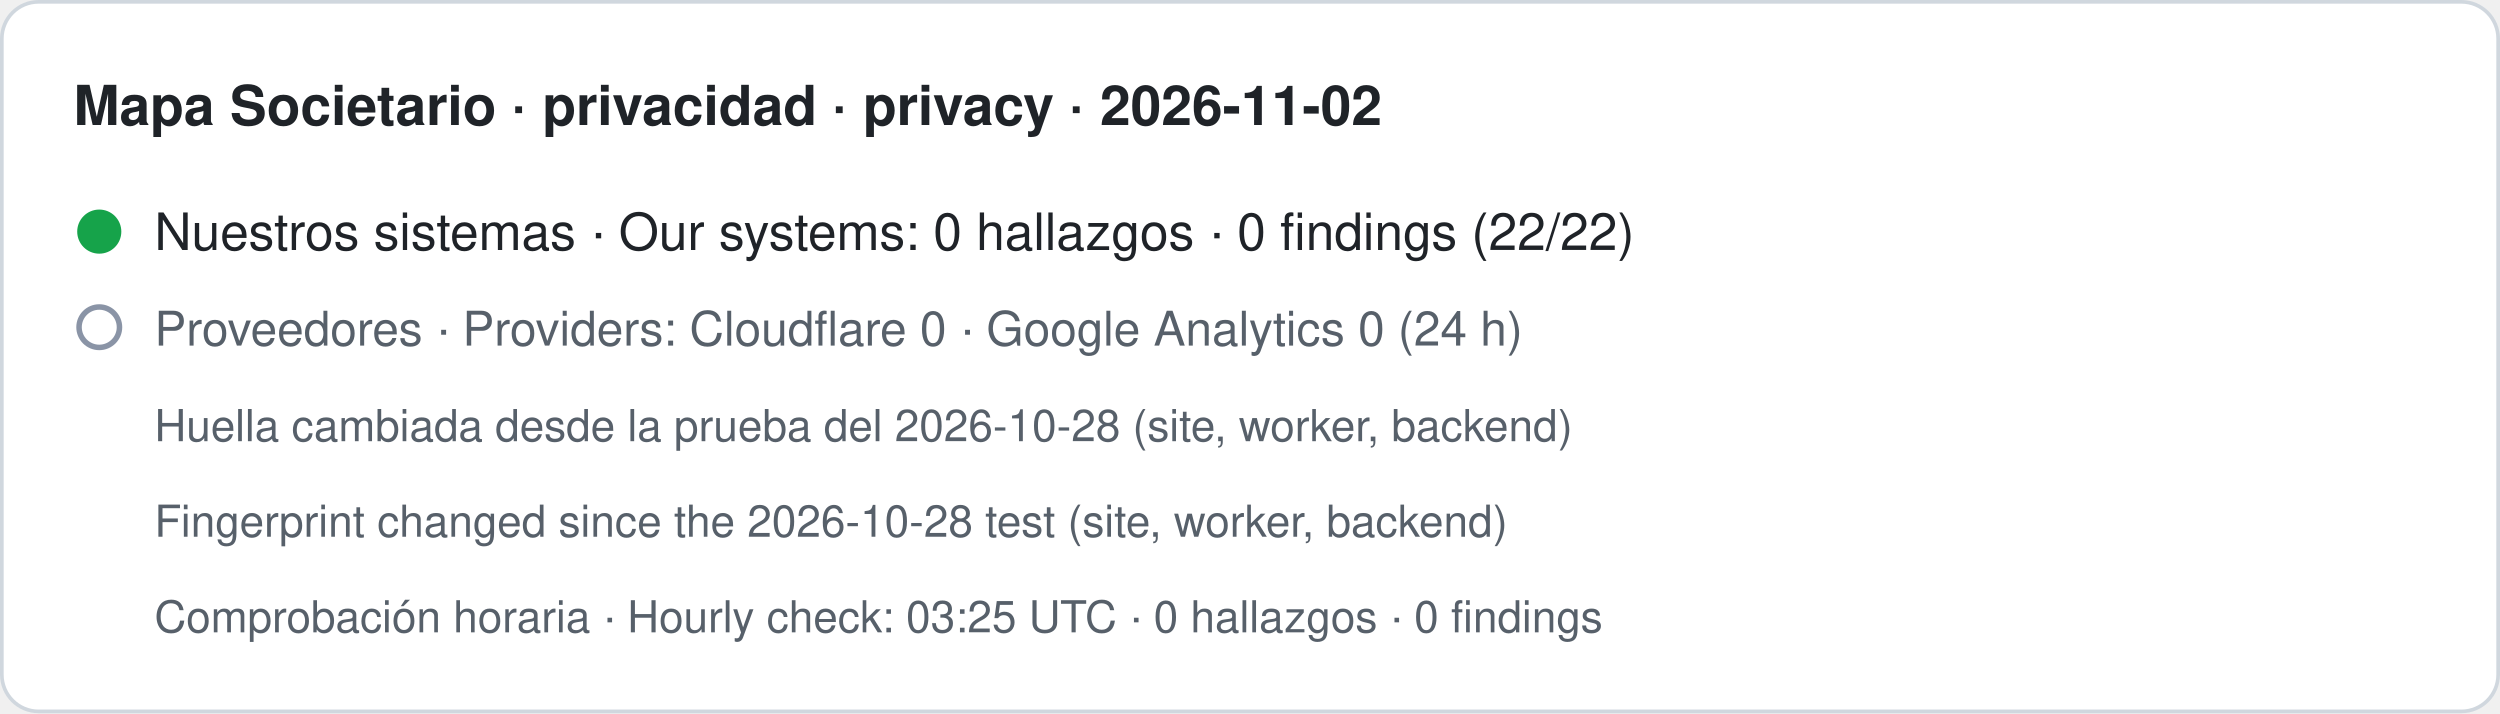
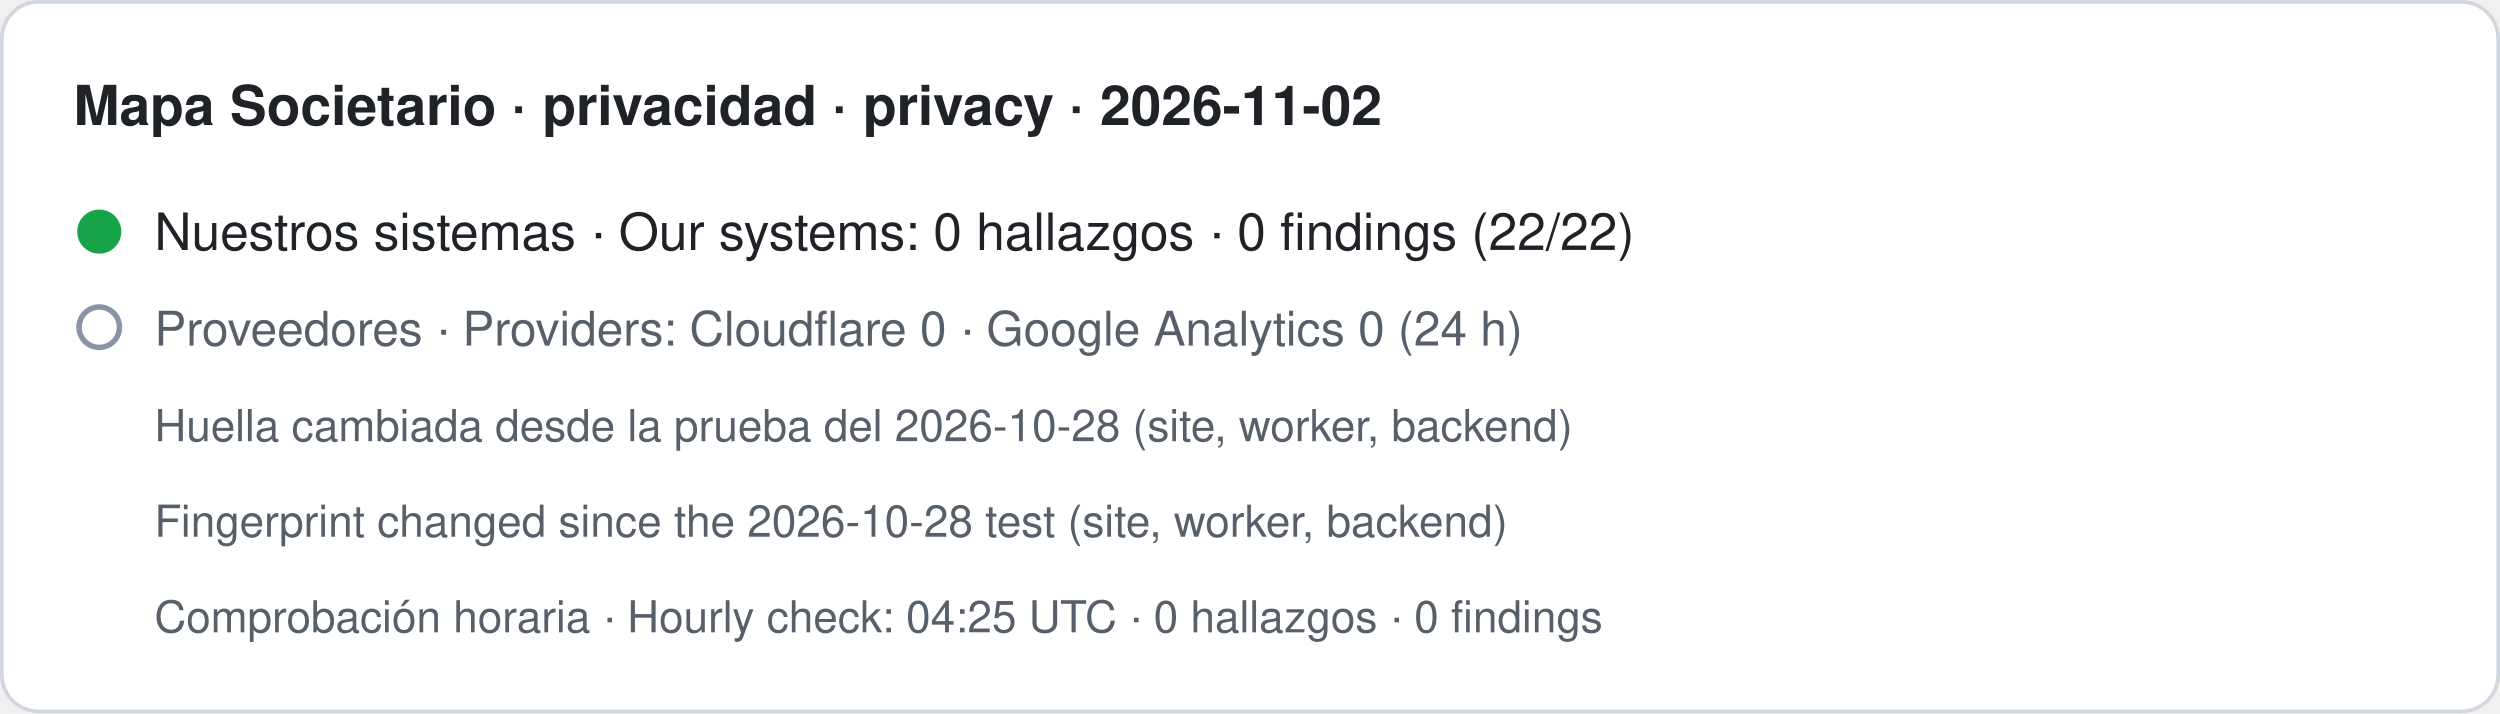
- <svg xmlns="http://www.w3.org/2000/svg" width="680" height="194" viewBox="0 0 680 194" role="img" aria-label="Mapa Societario · privacidad · privacy · 2026-11-02. Nuestros sistemas · Our systems: 0 hallazgos · 0 findings (22/22). Proveedores · Providers: Cloudflare 0 · Google Analytics 0 (24 h). Huella cambiada desde la prueba del 2026-10-28 (site, worker, backend) · Fingerprint changed since the 2026-10-28 test (site, worker, backend). Comprobación horaria · Hourly check: 03:25 UTC · 0 hallazgos · 0 findings">
+ <svg xmlns="http://www.w3.org/2000/svg" width="680" height="194" viewBox="0 0 680 194" role="img" aria-label="Mapa Societario · privacidad · privacy · 2026-11-02. Nuestros sistemas · Our systems: 0 hallazgos · 0 findings (22/22). Proveedores · Providers: Cloudflare 0 · Google Analytics 0 (24 h). Huella cambiada desde la prueba del 2026-10-28 (site, worker, backend) · Fingerprint changed since the 2026-10-28 test (site, worker, backend). Comprobación horaria · Hourly check: 04:25 UTC · 0 hallazgos · 0 findings">
  <rect x="0.5" y="0.5" width="679" height="193" rx="10" fill="#ffffff" stroke="#d0d7de" />
  <text x="20" y="34" font-family="-apple-system,BlinkMacSystemFont,Segoe UI,Helvetica,Arial,sans-serif" font-size="15" font-weight="600" fill="#1f2328">Mapa Societario · privacidad · privacy · 2026-11-02</text>
  <circle cx="27" cy="63" r="6" fill="#16a34a" />
  <text x="42" y="68" font-family="-apple-system,BlinkMacSystemFont,Segoe UI,Helvetica,Arial,sans-serif" font-size="14" fill="#1f2328">Nuestros sistemas · Our systems: 0 hallazgos · 0 findings (22/22)</text>
  <circle cx="27" cy="89" r="5.5" fill="none" stroke="#8a94a6" stroke-width="1.5" />
  <text x="42" y="94" font-family="-apple-system,BlinkMacSystemFont,Segoe UI,Helvetica,Arial,sans-serif" font-size="13" fill="#57606a">Proveedores · Providers: Cloudflare 0 · Google Analytics 0 (24 h)</text>
  <text x="42" y="120" font-family="-apple-system,BlinkMacSystemFont,Segoe UI,Helvetica,Arial,sans-serif" font-size="12" fill="#57606a">Huella cambiada desde la prueba del 2026-10-28 (site, worker, backend)</text>
  <text x="42" y="146" font-family="-apple-system,BlinkMacSystemFont,Segoe UI,Helvetica,Arial,sans-serif" font-size="12" fill="#57606a">Fingerprint changed since the 2026-10-28 test (site, worker, backend)</text>
-   <text x="42" y="172" font-family="-apple-system,BlinkMacSystemFont,Segoe UI,Helvetica,Arial,sans-serif" font-size="12" fill="#57606a">Comprobación horaria · Hourly check: 03:25 UTC · 0 hallazgos · 0 findings</text>
+   <text x="42" y="172" font-family="-apple-system,BlinkMacSystemFont,Segoe UI,Helvetica,Arial,sans-serif" font-size="12" fill="#57606a">Comprobación horaria · Hourly check: 04:25 UTC · 0 hallazgos · 0 findings</text>
</svg>
